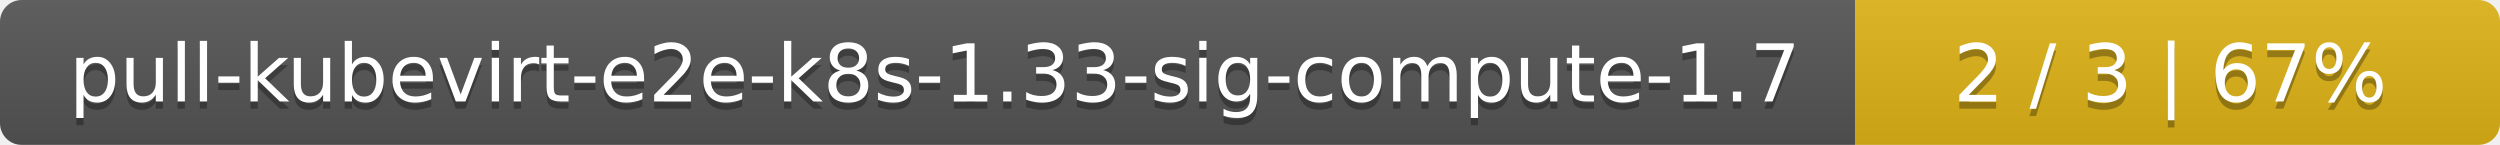
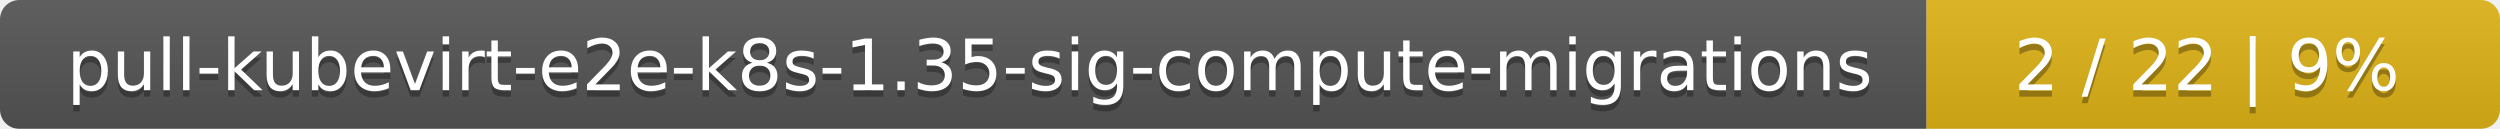
- <svg xmlns="http://www.w3.org/2000/svg" width="345" height="20">
+ <svg xmlns="http://www.w3.org/2000/svg" width="388" height="20">
  <linearGradient id="smooth" x2="0" y2="100%">
    <stop offset="0" stop-color="#bbb" stop-opacity=".1" />
    <stop offset="1" stop-opacity=".1" />
  </linearGradient>
  <mask id="round">
-     <rect width="345" height="20" rx="3" fill="#fff" />
+     <rect width="388" height="20" rx="3" fill="#fff" />
  </mask>
  <g mask="url(#round)">
-     <rect width="256" height="20" fill="#555" />
-     <rect x="256" width="89" height="20" fill="#dfb317" />
-     <rect width="345" height="20" fill="url(#smooth)" />
+     <rect width="299" height="20" fill="#555" />
+     <rect x="299" width="89" height="20" fill="#dfb317" />
+     <rect width="388" height="20" fill="url(#smooth)" />
  </g>
  <g fill="#fff" text-anchor="middle" font-family="DejaVu Sans,Verdana,Geneva,sans-serif" font-size="11">
-     <text x="129" y="15" fill="#010101" fill-opacity=".3">pull-kubevirt-e2e-k8s-1.33-sig-compute-1.7</text>
-     <text x="129" y="14">pull-kubevirt-e2e-k8s-1.33-sig-compute-1.7</text>
-     <text x="299.5" y="15" fill="#010101" fill-opacity=".3">2 / 3    |    67%</text>
-     <text x="299.5" y="14">2 / 3    |    67%</text>
+     <text x="150.5" y="15" fill="#010101" fill-opacity=".3">pull-kubevirt-e2e-k8s-1.35-sig-compute-migrations</text>
+     <text x="150.5" y="14">pull-kubevirt-e2e-k8s-1.35-sig-compute-migrations</text>
+     <text x="342.5" y="15" fill="#010101" fill-opacity=".3">2 / 22    |    9%</text>
+     <text x="342.5" y="14">2 / 22    |    9%</text>
  </g>
</svg>
